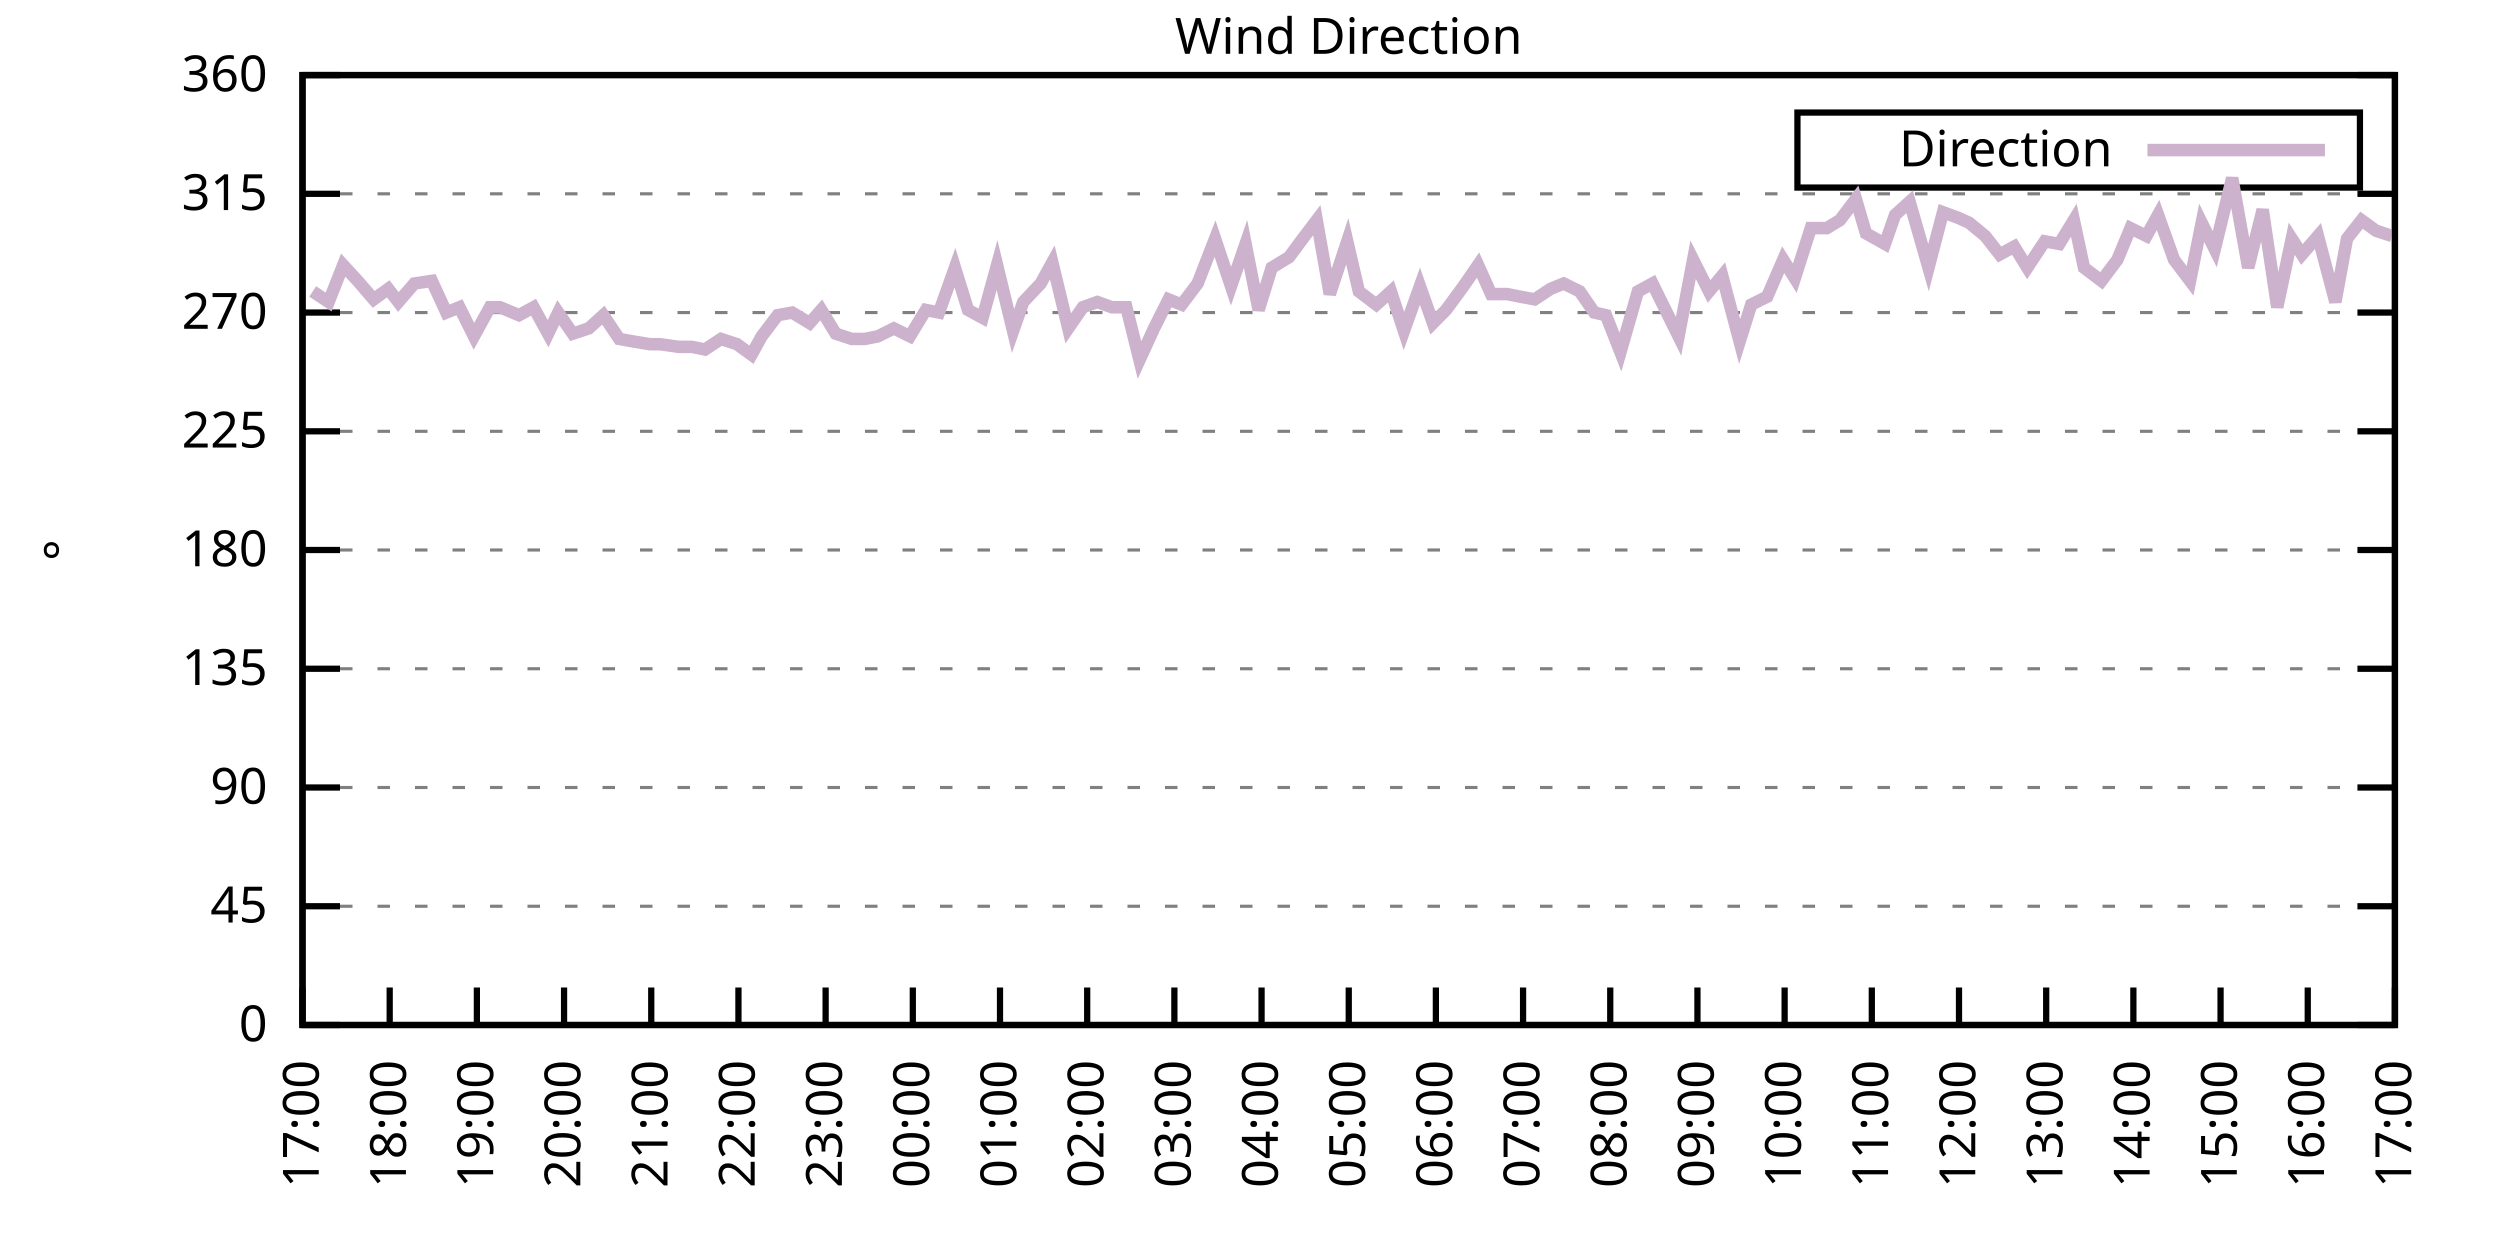
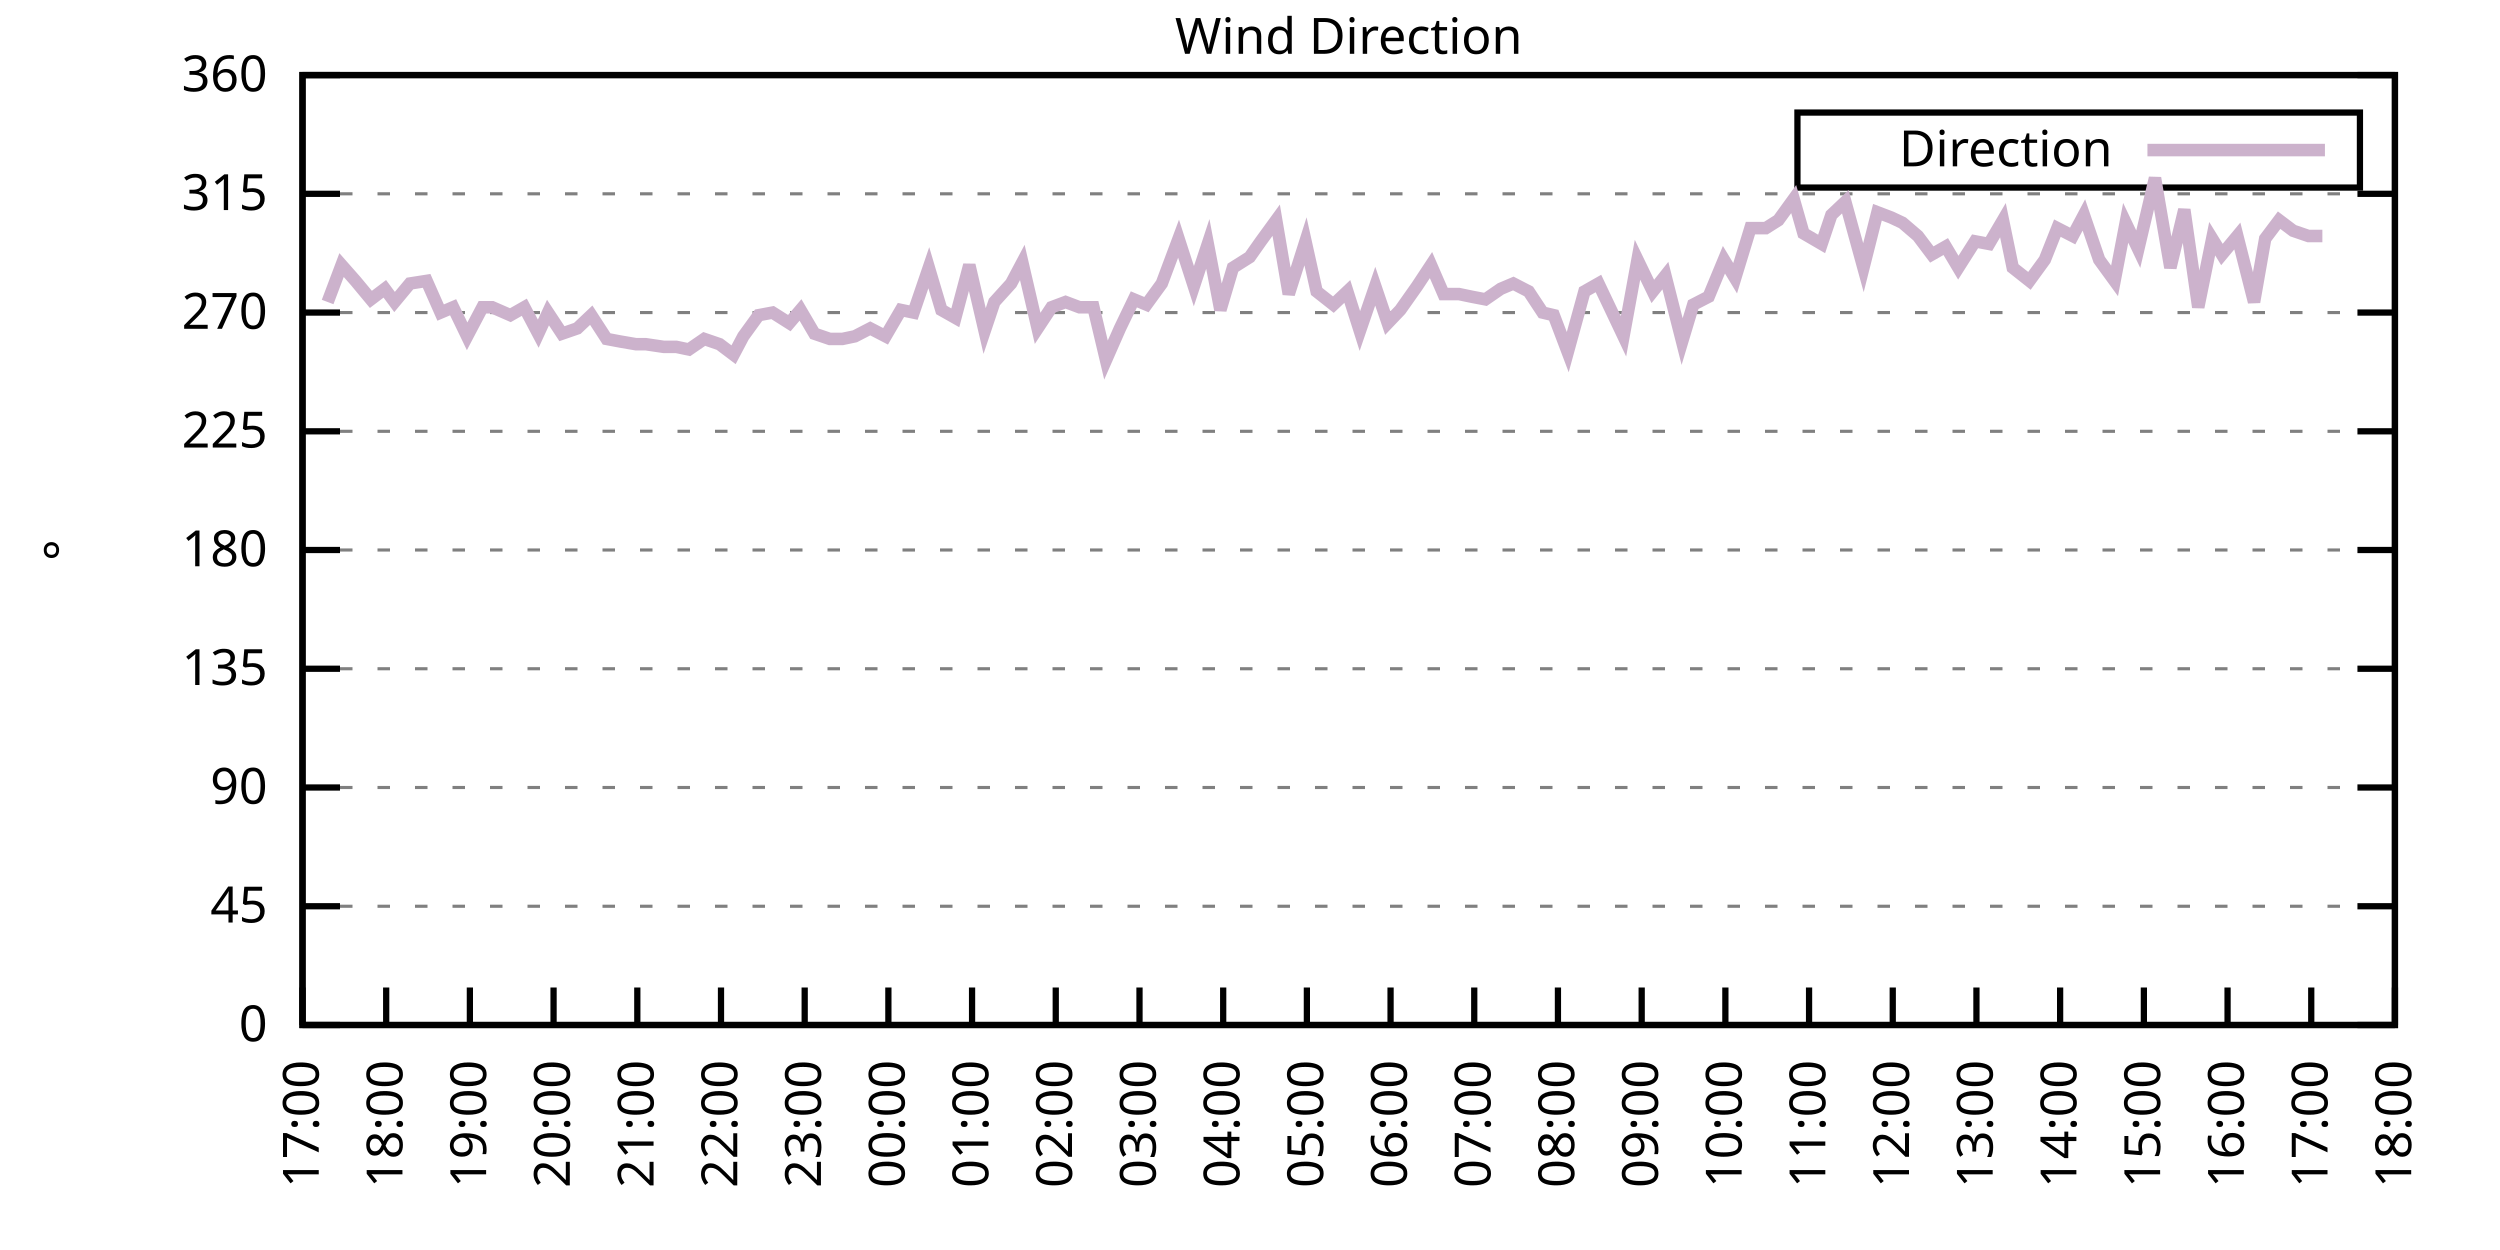
<svg xmlns="http://www.w3.org/2000/svg" xmlns:xlink="http://www.w3.org/1999/xlink" width="400" height="200" viewBox="0 0 400 200">
  <g id="gnuplot_canvas">
    <rect x="0" y="0" width="400" height="200" fill="none" />
    <defs>
      <circle id="gpDot" r="0.5" stroke-width="0.5" stroke="currentColor" />
      <path id="gpPt0" stroke-width="0.333" stroke="currentColor" d="M-1,0 h2 M0,-1 v2" />
      <path id="gpPt1" stroke-width="0.333" stroke="currentColor" d="M-1,-1 L1,1 M1,-1 L-1,1" />
      <path id="gpPt2" stroke-width="0.333" stroke="currentColor" d="M-1,0 L1,0 M0,-1 L0,1 M-1,-1 L1,1 M-1,1 L1,-1" />
      <rect id="gpPt3" stroke-width="0.333" stroke="currentColor" x="-1" y="-1" width="2" height="2" />
      <rect id="gpPt4" stroke-width="0.333" stroke="currentColor" fill="currentColor" x="-1" y="-1" width="2" height="2" />
      <circle id="gpPt5" stroke-width="0.333" stroke="currentColor" cx="0" cy="0" r="1" />
      <use xlink:href="#gpPt5" id="gpPt6" fill="currentColor" stroke="none" />
      <path id="gpPt7" stroke-width="0.333" stroke="currentColor" d="M0,-1.33 L-1.33,0.67 L1.33,0.67 z" />
      <use xlink:href="#gpPt7" id="gpPt8" fill="currentColor" stroke="none" />
      <use xlink:href="#gpPt7" id="gpPt9" stroke="currentColor" transform="rotate(180)" />
      <use xlink:href="#gpPt9" id="gpPt10" fill="currentColor" stroke="none" />
      <use xlink:href="#gpPt3" id="gpPt11" stroke="currentColor" transform="rotate(45)" />
      <use xlink:href="#gpPt11" id="gpPt12" fill="currentColor" stroke="none" />
      <path id="gpPt13" stroke-width="0.333" stroke="currentColor" d="M0,1.330 L1.265,0.411 L0.782,-1.067 L-0.782,-1.076 L-1.265,0.411 z" />
      <use xlink:href="#gpPt13" id="gpPt14" fill="currentColor" stroke="none" />
      <filter id="textbox" filterUnits="objectBoundingBox" x="0" y="0" height="1" width="1">
        <feFlood flood-color="white" flood-opacity="1" result="bgnd" />
        <feComposite in="SourceGraphic" in2="bgnd" operator="atop" />
      </filter>
      <filter id="greybox" filterUnits="objectBoundingBox" x="0" y="0" height="1" width="1">
        <feFlood flood-color="lightgrey" flood-opacity="1" result="grey" />
        <feComposite in="SourceGraphic" in2="grey" operator="atop" />
      </filter>
    </defs>
    <g fill="none" color="white" stroke="currentColor" stroke-width="1.00" stroke-linecap="butt" stroke-linejoin="miter">
</g>
    <g fill="none" color="black" stroke="currentColor" stroke-width="1.00" stroke-linecap="butt" stroke-linejoin="miter">
      <g stroke="none" shape-rendering="crispEdges">
        <polygon fill="rgb(255, 255, 255)" points="48.40,164.00 383.18,164.00 383.18,12.02 48.40,12.02 " />
      </g>
    </g>
    <g fill="none" color="black" stroke="currentColor" stroke-width="1.00" stroke-linecap="butt" stroke-linejoin="miter">
</g>
    <g fill="none" color="black" stroke="black" stroke-width="0.50" stroke-linecap="butt" stroke-linejoin="miter">
</g>
    <g fill="none" color="gray" stroke="currentColor" stroke-width="0.50" stroke-linecap="butt" stroke-linejoin="miter">
      <path stroke="gray" stroke-dasharray="2,4" class="gridline" d="M48.40,164.00 L383.19,164.00  " />
    </g>
    <g fill="none" color="gray" stroke="gray" stroke-width="1.00" stroke-linecap="butt" stroke-linejoin="miter">
</g>
    <g fill="none" color="black" stroke="currentColor" stroke-width="1.00" stroke-linecap="butt" stroke-linejoin="miter">
      <path stroke="black" d="M48.40,164.00 L54.40,164.00 M383.19,164.00 L377.19,164.00  " />
      <g transform="translate(42.80,166.60)" stroke="none" fill="black" font-family="Sans" font-size="8.00" text-anchor="end">
        <text>
          <tspan font-family="Sans"> 0</tspan>
        </text>
      </g>
    </g>
    <g fill="none" color="black" stroke="currentColor" stroke-width="1.00" stroke-linecap="butt" stroke-linejoin="miter">
</g>
    <g fill="none" color="black" stroke="black" stroke-width="0.50" stroke-linecap="butt" stroke-linejoin="miter">
</g>
    <g fill="none" color="gray" stroke="currentColor" stroke-width="0.50" stroke-linecap="butt" stroke-linejoin="miter">
      <path stroke="gray" stroke-dasharray="2,4" class="gridline" d="M48.40,145.00 L383.19,145.00  " />
    </g>
    <g fill="none" color="gray" stroke="gray" stroke-width="1.00" stroke-linecap="butt" stroke-linejoin="miter">
</g>
    <g fill="none" color="black" stroke="currentColor" stroke-width="1.00" stroke-linecap="butt" stroke-linejoin="miter">
      <path stroke="black" d="M48.40,145.00 L54.40,145.00 M383.19,145.00 L377.19,145.00  " />
      <g transform="translate(42.80,147.60)" stroke="none" fill="black" font-family="Sans" font-size="8.00" text-anchor="end">
        <text>
          <tspan font-family="Sans"> 45</tspan>
        </text>
      </g>
    </g>
    <g fill="none" color="black" stroke="currentColor" stroke-width="1.00" stroke-linecap="butt" stroke-linejoin="miter">
</g>
    <g fill="none" color="black" stroke="black" stroke-width="0.50" stroke-linecap="butt" stroke-linejoin="miter">
</g>
    <g fill="none" color="gray" stroke="currentColor" stroke-width="0.50" stroke-linecap="butt" stroke-linejoin="miter">
      <path stroke="gray" stroke-dasharray="2,4" class="gridline" d="M48.40,126.00 L383.19,126.00  " />
    </g>
    <g fill="none" color="gray" stroke="gray" stroke-width="1.00" stroke-linecap="butt" stroke-linejoin="miter">
</g>
    <g fill="none" color="black" stroke="currentColor" stroke-width="1.00" stroke-linecap="butt" stroke-linejoin="miter">
      <path stroke="black" d="M48.40,126.00 L54.40,126.00 M383.19,126.00 L377.19,126.00  " />
      <g transform="translate(42.80,128.60)" stroke="none" fill="black" font-family="Sans" font-size="8.00" text-anchor="end">
        <text>
          <tspan font-family="Sans"> 90</tspan>
        </text>
      </g>
    </g>
    <g fill="none" color="black" stroke="currentColor" stroke-width="1.00" stroke-linecap="butt" stroke-linejoin="miter">
</g>
    <g fill="none" color="black" stroke="black" stroke-width="0.50" stroke-linecap="butt" stroke-linejoin="miter">
</g>
    <g fill="none" color="gray" stroke="currentColor" stroke-width="0.50" stroke-linecap="butt" stroke-linejoin="miter">
      <path stroke="gray" stroke-dasharray="2,4" class="gridline" d="M48.40,107.00 L383.19,107.00  " />
    </g>
    <g fill="none" color="gray" stroke="gray" stroke-width="1.00" stroke-linecap="butt" stroke-linejoin="miter">
</g>
    <g fill="none" color="black" stroke="currentColor" stroke-width="1.00" stroke-linecap="butt" stroke-linejoin="miter">
      <path stroke="black" d="M48.40,107.00 L54.40,107.00 M383.19,107.00 L377.19,107.00  " />
      <g transform="translate(42.80,109.60)" stroke="none" fill="black" font-family="Sans" font-size="8.00" text-anchor="end">
        <text>
          <tspan font-family="Sans"> 135</tspan>
        </text>
      </g>
    </g>
    <g fill="none" color="black" stroke="currentColor" stroke-width="1.00" stroke-linecap="butt" stroke-linejoin="miter">
</g>
    <g fill="none" color="black" stroke="black" stroke-width="0.50" stroke-linecap="butt" stroke-linejoin="miter">
</g>
    <g fill="none" color="gray" stroke="currentColor" stroke-width="0.50" stroke-linecap="butt" stroke-linejoin="miter">
      <path stroke="gray" stroke-dasharray="2,4" class="gridline" d="M48.40,88.00 L383.19,88.00  " />
    </g>
    <g fill="none" color="gray" stroke="gray" stroke-width="1.00" stroke-linecap="butt" stroke-linejoin="miter">
</g>
    <g fill="none" color="black" stroke="currentColor" stroke-width="1.00" stroke-linecap="butt" stroke-linejoin="miter">
      <path stroke="black" d="M48.40,88.00 L54.40,88.00 M383.19,88.00 L377.19,88.00  " />
      <g transform="translate(42.80,90.60)" stroke="none" fill="black" font-family="Sans" font-size="8.00" text-anchor="end">
        <text>
          <tspan font-family="Sans"> 180</tspan>
        </text>
      </g>
    </g>
    <g fill="none" color="black" stroke="currentColor" stroke-width="1.00" stroke-linecap="butt" stroke-linejoin="miter">
</g>
    <g fill="none" color="black" stroke="black" stroke-width="0.50" stroke-linecap="butt" stroke-linejoin="miter">
</g>
    <g fill="none" color="gray" stroke="currentColor" stroke-width="0.50" stroke-linecap="butt" stroke-linejoin="miter">
      <path stroke="gray" stroke-dasharray="2,4" class="gridline" d="M48.40,69.01 L383.19,69.01  " />
    </g>
    <g fill="none" color="gray" stroke="gray" stroke-width="1.00" stroke-linecap="butt" stroke-linejoin="miter">
</g>
    <g fill="none" color="black" stroke="currentColor" stroke-width="1.00" stroke-linecap="butt" stroke-linejoin="miter">
      <path stroke="black" d="M48.40,69.01 L54.40,69.01 M383.19,69.01 L377.19,69.01  " />
      <g transform="translate(42.80,71.61)" stroke="none" fill="black" font-family="Sans" font-size="8.00" text-anchor="end">
        <text>
          <tspan font-family="Sans"> 225</tspan>
        </text>
      </g>
    </g>
    <g fill="none" color="black" stroke="currentColor" stroke-width="1.00" stroke-linecap="butt" stroke-linejoin="miter">
</g>
    <g fill="none" color="black" stroke="black" stroke-width="0.50" stroke-linecap="butt" stroke-linejoin="miter">
</g>
    <g fill="none" color="gray" stroke="currentColor" stroke-width="0.50" stroke-linecap="butt" stroke-linejoin="miter">
      <path stroke="gray" stroke-dasharray="2,4" class="gridline" d="M48.40,50.01 L383.19,50.01  " />
    </g>
    <g fill="none" color="gray" stroke="gray" stroke-width="1.00" stroke-linecap="butt" stroke-linejoin="miter">
</g>
    <g fill="none" color="black" stroke="currentColor" stroke-width="1.00" stroke-linecap="butt" stroke-linejoin="miter">
      <path stroke="black" d="M48.40,50.01 L54.40,50.01 M383.19,50.01 L377.19,50.01  " />
      <g transform="translate(42.80,52.61)" stroke="none" fill="black" font-family="Sans" font-size="8.00" text-anchor="end">
        <text>
          <tspan font-family="Sans"> 270</tspan>
        </text>
      </g>
    </g>
    <g fill="none" color="black" stroke="currentColor" stroke-width="1.00" stroke-linecap="butt" stroke-linejoin="miter">
</g>
    <g fill="none" color="black" stroke="black" stroke-width="0.50" stroke-linecap="butt" stroke-linejoin="miter">
</g>
    <g fill="none" color="gray" stroke="currentColor" stroke-width="0.50" stroke-linecap="butt" stroke-linejoin="miter">
      <path stroke="gray" stroke-dasharray="2,4" class="gridline" d="M48.40,31.01 L383.19,31.01  " />
    </g>
    <g fill="none" color="gray" stroke="gray" stroke-width="1.00" stroke-linecap="butt" stroke-linejoin="miter">
</g>
    <g fill="none" color="black" stroke="currentColor" stroke-width="1.00" stroke-linecap="butt" stroke-linejoin="miter">
      <path stroke="black" d="M48.40,31.01 L54.40,31.01 M383.19,31.01 L377.19,31.01  " />
      <g transform="translate(42.80,33.61)" stroke="none" fill="black" font-family="Sans" font-size="8.00" text-anchor="end">
        <text>
          <tspan font-family="Sans"> 315</tspan>
        </text>
      </g>
    </g>
    <g fill="none" color="black" stroke="currentColor" stroke-width="1.00" stroke-linecap="butt" stroke-linejoin="miter">
</g>
    <g fill="none" color="black" stroke="black" stroke-width="0.50" stroke-linecap="butt" stroke-linejoin="miter">
</g>
    <g fill="none" color="gray" stroke="currentColor" stroke-width="0.50" stroke-linecap="butt" stroke-linejoin="miter">
      <path stroke="gray" stroke-dasharray="2,4" class="gridline" d="M48.40,12.01 L383.19,12.01  " />
    </g>
    <g fill="none" color="gray" stroke="gray" stroke-width="1.00" stroke-linecap="butt" stroke-linejoin="miter">
</g>
    <g fill="none" color="black" stroke="currentColor" stroke-width="1.00" stroke-linecap="butt" stroke-linejoin="miter">
      <path stroke="black" d="M48.40,12.01 L54.40,12.01 M383.19,12.01 L377.19,12.01  " />
      <g transform="translate(42.80,14.61)" stroke="none" fill="black" font-family="Sans" font-size="8.00" text-anchor="end">
        <text>
          <tspan font-family="Sans"> 360</tspan>
        </text>
      </g>
    </g>
    <g fill="none" color="black" stroke="currentColor" stroke-width="1.00" stroke-linecap="butt" stroke-linejoin="miter">
      <path stroke="black" d="M48.40,164.00 L48.40,158.00  " />
      <g transform="translate(51.00,169.60) rotate(270.00)" stroke="none" fill="black" font-family="Sans" font-size="8.00" text-anchor="end">
        <text>
          <tspan font-family="Sans">17:00</tspan>
        </text>
      </g>
    </g>
    <g fill="none" color="black" stroke="currentColor" stroke-width="1.00" stroke-linecap="butt" stroke-linejoin="miter">
-       <path stroke="black" d="M62.35,164.00 L62.35,158.00  " />
-       <g transform="translate(64.95,169.60) rotate(270.00)" stroke="none" fill="black" font-family="Sans" font-size="8.00" text-anchor="end">
+       <path stroke="black" d="M61.79,164.00 L61.79,158.00  " />
+       <g transform="translate(64.39,169.60) rotate(270.00)" stroke="none" fill="black" font-family="Sans" font-size="8.00" text-anchor="end">
        <text>
          <tspan font-family="Sans">18:00</tspan>
        </text>
      </g>
    </g>
    <g fill="none" color="black" stroke="currentColor" stroke-width="1.00" stroke-linecap="butt" stroke-linejoin="miter">
-       <path stroke="black" d="M76.30,164.00 L76.30,158.00  " />
-       <g transform="translate(78.90,169.60) rotate(270.00)" stroke="none" fill="black" font-family="Sans" font-size="8.00" text-anchor="end">
+       <path stroke="black" d="M75.18,164.00 L75.18,158.00  " />
+       <g transform="translate(77.78,169.60) rotate(270.00)" stroke="none" fill="black" font-family="Sans" font-size="8.00" text-anchor="end">
        <text>
          <tspan font-family="Sans">19:00</tspan>
        </text>
      </g>
    </g>
    <g fill="none" color="black" stroke="currentColor" stroke-width="1.00" stroke-linecap="butt" stroke-linejoin="miter">
-       <path stroke="black" d="M90.25,164.00 L90.25,158.00  " />
-       <g transform="translate(92.85,169.60) rotate(270.00)" stroke="none" fill="black" font-family="Sans" font-size="8.00" text-anchor="end">
+       <path stroke="black" d="M88.57,164.00 L88.57,158.00  " />
+       <g transform="translate(91.17,169.60) rotate(270.00)" stroke="none" fill="black" font-family="Sans" font-size="8.00" text-anchor="end">
        <text>
          <tspan font-family="Sans">20:00</tspan>
        </text>
      </g>
    </g>
    <g fill="none" color="black" stroke="currentColor" stroke-width="1.00" stroke-linecap="butt" stroke-linejoin="miter">
-       <path stroke="black" d="M104.20,164.00 L104.20,158.00  " />
-       <g transform="translate(106.80,169.60) rotate(270.00)" stroke="none" fill="black" font-family="Sans" font-size="8.00" text-anchor="end">
+       <path stroke="black" d="M101.97,164.00 L101.97,158.00  " />
+       <g transform="translate(104.57,169.60) rotate(270.00)" stroke="none" fill="black" font-family="Sans" font-size="8.00" text-anchor="end">
        <text>
          <tspan font-family="Sans">21:00</tspan>
        </text>
      </g>
    </g>
    <g fill="none" color="black" stroke="currentColor" stroke-width="1.00" stroke-linecap="butt" stroke-linejoin="miter">
-       <path stroke="black" d="M118.15,164.00 L118.15,158.00  " />
-       <g transform="translate(120.75,169.60) rotate(270.00)" stroke="none" fill="black" font-family="Sans" font-size="8.00" text-anchor="end">
+       <path stroke="black" d="M115.36,164.00 L115.36,158.00  " />
+       <g transform="translate(117.96,169.60) rotate(270.00)" stroke="none" fill="black" font-family="Sans" font-size="8.00" text-anchor="end">
        <text>
          <tspan font-family="Sans">22:00</tspan>
        </text>
      </g>
    </g>
    <g fill="none" color="black" stroke="currentColor" stroke-width="1.00" stroke-linecap="butt" stroke-linejoin="miter">
-       <path stroke="black" d="M132.10,164.00 L132.10,158.00  " />
-       <g transform="translate(134.70,169.60) rotate(270.00)" stroke="none" fill="black" font-family="Sans" font-size="8.00" text-anchor="end">
+       <path stroke="black" d="M128.75,164.00 L128.75,158.00  " />
+       <g transform="translate(131.35,169.60) rotate(270.00)" stroke="none" fill="black" font-family="Sans" font-size="8.00" text-anchor="end">
        <text>
          <tspan font-family="Sans">23:00</tspan>
        </text>
      </g>
    </g>
    <g fill="none" color="black" stroke="currentColor" stroke-width="1.00" stroke-linecap="butt" stroke-linejoin="miter">
-       <path stroke="black" d="M146.05,164.00 L146.05,158.00  " />
-       <g transform="translate(148.65,169.60) rotate(270.00)" stroke="none" fill="black" font-family="Sans" font-size="8.00" text-anchor="end">
+       <path stroke="black" d="M142.14,164.00 L142.14,158.00  " />
+       <g transform="translate(144.74,169.60) rotate(270.00)" stroke="none" fill="black" font-family="Sans" font-size="8.00" text-anchor="end">
        <text>
          <tspan font-family="Sans">00:00</tspan>
        </text>
      </g>
    </g>
    <g fill="none" color="black" stroke="currentColor" stroke-width="1.00" stroke-linecap="butt" stroke-linejoin="miter">
-       <path stroke="black" d="M160.00,164.00 L160.00,158.00  " />
-       <g transform="translate(162.60,169.60) rotate(270.00)" stroke="none" fill="black" font-family="Sans" font-size="8.00" text-anchor="end">
+       <path stroke="black" d="M155.53,164.00 L155.53,158.00  " />
+       <g transform="translate(158.13,169.60) rotate(270.00)" stroke="none" fill="black" font-family="Sans" font-size="8.00" text-anchor="end">
        <text>
          <tspan font-family="Sans">01:00</tspan>
        </text>
      </g>
    </g>
    <g fill="none" color="black" stroke="currentColor" stroke-width="1.00" stroke-linecap="butt" stroke-linejoin="miter">
-       <path stroke="black" d="M173.95,164.00 L173.95,158.00  " />
-       <g transform="translate(176.55,169.60) rotate(270.00)" stroke="none" fill="black" font-family="Sans" font-size="8.00" text-anchor="end">
+       <path stroke="black" d="M168.92,164.00 L168.92,158.00  " />
+       <g transform="translate(171.52,169.60) rotate(270.00)" stroke="none" fill="black" font-family="Sans" font-size="8.00" text-anchor="end">
        <text>
          <tspan font-family="Sans">02:00</tspan>
        </text>
      </g>
    </g>
    <g fill="none" color="black" stroke="currentColor" stroke-width="1.00" stroke-linecap="butt" stroke-linejoin="miter">
-       <path stroke="black" d="M187.90,164.00 L187.90,158.00  " />
-       <g transform="translate(190.50,169.60) rotate(270.00)" stroke="none" fill="black" font-family="Sans" font-size="8.00" text-anchor="end">
+       <path stroke="black" d="M182.32,164.00 L182.32,158.00  " />
+       <g transform="translate(184.92,169.60) rotate(270.00)" stroke="none" fill="black" font-family="Sans" font-size="8.00" text-anchor="end">
        <text>
          <tspan font-family="Sans">03:00</tspan>
        </text>
      </g>
    </g>
    <g fill="none" color="black" stroke="currentColor" stroke-width="1.00" stroke-linecap="butt" stroke-linejoin="miter">
-       <path stroke="black" d="M201.85,164.00 L201.85,158.00  " />
-       <g transform="translate(204.45,169.60) rotate(270.00)" stroke="none" fill="black" font-family="Sans" font-size="8.00" text-anchor="end">
+       <path stroke="black" d="M195.71,164.00 L195.71,158.00  " />
+       <g transform="translate(198.31,169.60) rotate(270.00)" stroke="none" fill="black" font-family="Sans" font-size="8.00" text-anchor="end">
        <text>
          <tspan font-family="Sans">04:00</tspan>
        </text>
      </g>
    </g>
    <g fill="none" color="black" stroke="currentColor" stroke-width="1.00" stroke-linecap="butt" stroke-linejoin="miter">
-       <path stroke="black" d="M215.80,164.00 L215.80,158.00  " />
-       <g transform="translate(218.40,169.60) rotate(270.00)" stroke="none" fill="black" font-family="Sans" font-size="8.00" text-anchor="end">
+       <path stroke="black" d="M209.10,164.00 L209.10,158.00  " />
+       <g transform="translate(211.70,169.60) rotate(270.00)" stroke="none" fill="black" font-family="Sans" font-size="8.00" text-anchor="end">
        <text>
          <tspan font-family="Sans">05:00</tspan>
        </text>
      </g>
    </g>
    <g fill="none" color="black" stroke="currentColor" stroke-width="1.00" stroke-linecap="butt" stroke-linejoin="miter">
-       <path stroke="black" d="M229.74,164.00 L229.74,158.00  " />
-       <g transform="translate(232.34,169.60) rotate(270.00)" stroke="none" fill="black" font-family="Sans" font-size="8.00" text-anchor="end">
+       <path stroke="black" d="M222.49,164.00 L222.49,158.00  " />
+       <g transform="translate(225.09,169.60) rotate(270.00)" stroke="none" fill="black" font-family="Sans" font-size="8.00" text-anchor="end">
        <text>
          <tspan font-family="Sans">06:00</tspan>
        </text>
      </g>
    </g>
    <g fill="none" color="black" stroke="currentColor" stroke-width="1.00" stroke-linecap="butt" stroke-linejoin="miter">
-       <path stroke="black" d="M243.69,164.00 L243.69,158.00  " />
-       <g transform="translate(246.29,169.60) rotate(270.00)" stroke="none" fill="black" font-family="Sans" font-size="8.00" text-anchor="end">
+       <path stroke="black" d="M235.88,164.00 L235.88,158.00  " />
+       <g transform="translate(238.48,169.60) rotate(270.00)" stroke="none" fill="black" font-family="Sans" font-size="8.00" text-anchor="end">
        <text>
          <tspan font-family="Sans">07:00</tspan>
        </text>
      </g>
    </g>
    <g fill="none" color="black" stroke="currentColor" stroke-width="1.00" stroke-linecap="butt" stroke-linejoin="miter">
-       <path stroke="black" d="M257.64,164.00 L257.64,158.00  " />
-       <g transform="translate(260.24,169.60) rotate(270.00)" stroke="none" fill="black" font-family="Sans" font-size="8.00" text-anchor="end">
+       <path stroke="black" d="M249.27,164.00 L249.27,158.00  " />
+       <g transform="translate(251.87,169.60) rotate(270.00)" stroke="none" fill="black" font-family="Sans" font-size="8.00" text-anchor="end">
        <text>
          <tspan font-family="Sans">08:00</tspan>
        </text>
      </g>
    </g>
    <g fill="none" color="black" stroke="currentColor" stroke-width="1.00" stroke-linecap="butt" stroke-linejoin="miter">
-       <path stroke="black" d="M271.59,164.00 L271.59,158.00  " />
-       <g transform="translate(274.19,169.60) rotate(270.00)" stroke="none" fill="black" font-family="Sans" font-size="8.00" text-anchor="end">
+       <path stroke="black" d="M262.67,164.00 L262.67,158.00  " />
+       <g transform="translate(265.27,169.60) rotate(270.00)" stroke="none" fill="black" font-family="Sans" font-size="8.00" text-anchor="end">
        <text>
          <tspan font-family="Sans">09:00</tspan>
        </text>
      </g>
    </g>
    <g fill="none" color="black" stroke="currentColor" stroke-width="1.00" stroke-linecap="butt" stroke-linejoin="miter">
-       <path stroke="black" d="M285.54,164.00 L285.54,158.00  " />
-       <g transform="translate(288.14,169.60) rotate(270.00)" stroke="none" fill="black" font-family="Sans" font-size="8.00" text-anchor="end">
+       <path stroke="black" d="M276.06,164.00 L276.06,158.00  " />
+       <g transform="translate(278.66,169.60) rotate(270.00)" stroke="none" fill="black" font-family="Sans" font-size="8.00" text-anchor="end">
        <text>
          <tspan font-family="Sans">10:00</tspan>
        </text>
      </g>
    </g>
    <g fill="none" color="black" stroke="currentColor" stroke-width="1.00" stroke-linecap="butt" stroke-linejoin="miter">
-       <path stroke="black" d="M299.49,164.00 L299.49,158.00  " />
-       <g transform="translate(302.09,169.60) rotate(270.00)" stroke="none" fill="black" font-family="Sans" font-size="8.00" text-anchor="end">
+       <path stroke="black" d="M289.45,164.00 L289.45,158.00  " />
+       <g transform="translate(292.05,169.60) rotate(270.00)" stroke="none" fill="black" font-family="Sans" font-size="8.00" text-anchor="end">
        <text>
          <tspan font-family="Sans">11:00</tspan>
        </text>
      </g>
    </g>
    <g fill="none" color="black" stroke="currentColor" stroke-width="1.00" stroke-linecap="butt" stroke-linejoin="miter">
-       <path stroke="black" d="M313.44,164.00 L313.44,158.00  " />
-       <g transform="translate(316.04,169.60) rotate(270.00)" stroke="none" fill="black" font-family="Sans" font-size="8.00" text-anchor="end">
+       <path stroke="black" d="M302.84,164.00 L302.84,158.00  " />
+       <g transform="translate(305.44,169.60) rotate(270.00)" stroke="none" fill="black" font-family="Sans" font-size="8.00" text-anchor="end">
        <text>
          <tspan font-family="Sans">12:00</tspan>
        </text>
      </g>
    </g>
    <g fill="none" color="black" stroke="currentColor" stroke-width="1.00" stroke-linecap="butt" stroke-linejoin="miter">
-       <path stroke="black" d="M327.39,164.00 L327.39,158.00  " />
-       <g transform="translate(329.99,169.60) rotate(270.00)" stroke="none" fill="black" font-family="Sans" font-size="8.00" text-anchor="end">
+       <path stroke="black" d="M316.23,164.00 L316.23,158.00  " />
+       <g transform="translate(318.83,169.60) rotate(270.00)" stroke="none" fill="black" font-family="Sans" font-size="8.00" text-anchor="end">
        <text>
          <tspan font-family="Sans">13:00</tspan>
        </text>
      </g>
    </g>
    <g fill="none" color="black" stroke="currentColor" stroke-width="1.00" stroke-linecap="butt" stroke-linejoin="miter">
-       <path stroke="black" d="M341.34,164.00 L341.34,158.00  " />
-       <g transform="translate(343.94,169.60) rotate(270.00)" stroke="none" fill="black" font-family="Sans" font-size="8.00" text-anchor="end">
+       <path stroke="black" d="M329.62,164.00 L329.62,158.00  " />
+       <g transform="translate(332.22,169.60) rotate(270.00)" stroke="none" fill="black" font-family="Sans" font-size="8.00" text-anchor="end">
        <text>
          <tspan font-family="Sans">14:00</tspan>
        </text>
      </g>
    </g>
    <g fill="none" color="black" stroke="currentColor" stroke-width="1.00" stroke-linecap="butt" stroke-linejoin="miter">
-       <path stroke="black" d="M355.29,164.00 L355.29,158.00  " />
-       <g transform="translate(357.89,169.60) rotate(270.00)" stroke="none" fill="black" font-family="Sans" font-size="8.00" text-anchor="end">
+       <path stroke="black" d="M343.02,164.00 L343.02,158.00  " />
+       <g transform="translate(345.62,169.60) rotate(270.00)" stroke="none" fill="black" font-family="Sans" font-size="8.00" text-anchor="end">
        <text>
          <tspan font-family="Sans">15:00</tspan>
        </text>
      </g>
    </g>
    <g fill="none" color="black" stroke="currentColor" stroke-width="1.00" stroke-linecap="butt" stroke-linejoin="miter">
-       <path stroke="black" d="M369.24,164.00 L369.24,158.00  " />
-       <g transform="translate(371.84,169.60) rotate(270.00)" stroke="none" fill="black" font-family="Sans" font-size="8.00" text-anchor="end">
+       <path stroke="black" d="M356.41,164.00 L356.41,158.00  " />
+       <g transform="translate(359.01,169.60) rotate(270.00)" stroke="none" fill="black" font-family="Sans" font-size="8.00" text-anchor="end">
        <text>
          <tspan font-family="Sans">16:00</tspan>
+         </text>
+       </g>
+     </g>
+     <g fill="none" color="black" stroke="currentColor" stroke-width="1.00" stroke-linecap="butt" stroke-linejoin="miter">
+       <path stroke="black" d="M369.80,164.00 L369.80,158.00  " />
+       <g transform="translate(372.40,169.60) rotate(270.00)" stroke="none" fill="black" font-family="Sans" font-size="8.00" text-anchor="end">
+         <text>
+           <tspan font-family="Sans">17:00</tspan>
        </text>
      </g>
    </g>
    <g fill="none" color="black" stroke="currentColor" stroke-width="1.00" stroke-linecap="butt" stroke-linejoin="miter">
      <path stroke="black" d="M383.19,164.00 L383.19,158.00  " />
      <g transform="translate(385.79,169.60) rotate(270.00)" stroke="none" fill="black" font-family="Sans" font-size="8.00" text-anchor="end">
        <text>
-           <tspan font-family="Sans">17:00</tspan>
+           <tspan font-family="Sans">18:00</tspan>
        </text>
      </g>
    </g>
    <g fill="none" color="black" stroke="currentColor" stroke-width="1.00" stroke-linecap="butt" stroke-linejoin="miter">
</g>
    <g fill="none" color="black" stroke="currentColor" stroke-width="1.00" stroke-linecap="butt" stroke-linejoin="miter">
      <path stroke="black" d="M48.40,12.01 L48.40,164.00 L383.19,164.00 L383.19,12.01 L48.40,12.01 Z  " />
    </g>
    <g fill="none" color="black" stroke="currentColor" stroke-width="1.00" stroke-linecap="butt" stroke-linejoin="miter">
</g>
    <g fill="none" color="black" stroke="currentColor" stroke-width="1.00" stroke-linecap="butt" stroke-linejoin="miter">
      <path stroke="black" d="M287.59,30.01 L287.59,18.01 L377.59,18.01 L377.59,30.01 L287.59,30.01 Z  " />
    </g>
    <g id="Wind_direction_plot_1">
      <g fill="none" color="white" stroke="black" stroke-width="2.00" stroke-linecap="butt" stroke-linejoin="miter">
</g>
      <g fill="none" color="black" stroke="currentColor" stroke-width="2.00" stroke-linecap="butt" stroke-linejoin="miter">
        <g transform="translate(337.99,26.61)" stroke="none" fill="black" font-family="Sans" font-size="8.00" text-anchor="end">
          <text>
            <tspan font-family="Sans">Direction</tspan>
          </text>
        </g>
      </g>
      <g fill="none" color="black" stroke="currentColor" stroke-width="2.00" stroke-linecap="butt" stroke-linejoin="miter">
-         <path stroke="rgb(204, 178, 204)" d="M343.59,24.01 L371.99,24.01 M50.03,46.63 L52.58,48.32 L54.91,42.41 L57.23,44.94 L59.79,47.90 L62.12,46.21   L63.74,48.32 L66.30,45.36 L69.09,44.94 L71.42,50.01 L73.51,49.16 L75.83,53.81 L78.39,49.16 L80.02,49.16   L83.04,50.43 L85.37,49.16 L87.69,53.39 L89.32,50.01 L91.64,53.39 L94.20,52.54 L96.53,50.43 L99.08,54.23   L101.41,54.65 L103.97,55.07 L105.59,55.07 L108.62,55.50 L110.71,55.50 L112.80,55.92 L115.36,54.23 L117.92,55.07   L120.24,56.76 L121.87,53.81 L124.43,50.43 L126.75,50.01 L129.54,51.70 L131.40,49.59 L133.72,53.39 L136.28,54.23   L138.37,54.23 L140.47,53.81 L143.02,52.54 L145.58,53.81 L148.14,49.59 L150.23,50.01 L152.79,42.83 L154.88,49.59   L157.21,50.85 L159.53,42.41 L162.09,52.96 L163.72,48.32 L166.51,45.36 L168.37,41.99 L170.92,52.54 L173.25,49.16   L175.57,48.32 L177.90,49.16 L180.22,49.16 L182.32,57.61 L184.64,52.54 L186.97,47.90 L189.06,48.74 L191.62,45.36   L194.41,38.19 L196.96,45.79 L199.29,39.03 L201.38,49.59 L203.47,42.83 L206.26,41.14 L208.12,38.61 L210.68,35.23   L212.77,47.05 L215.56,38.61 L217.42,46.63 L220.21,48.74 L222.54,46.63 L224.63,52.96 L227.19,45.79 L229.28,51.70   L231.37,49.59 L234.16,45.79 L236.49,42.41 L238.58,47.05 L241.14,47.05 L243.23,47.47 L245.55,47.90 L248.11,46.21   L250.20,45.36 L252.76,46.63 L255.09,50.01 L256.95,50.43 L259.27,56.34 L262.06,46.63 L264.39,45.36 L266.48,49.59   L268.57,53.81 L270.90,41.56 L273.45,46.63 L275.55,44.10 L278.34,54.65 L280.20,48.74 L282.75,47.47 L285.31,41.56   L287.17,44.52 L289.73,36.50 L292.29,36.50 L294.38,35.23 L296.94,31.85 L298.56,37.34 L301.58,39.03 L303.21,34.39   L305.54,32.28 L308.56,42.83 L310.88,33.96 L313.21,34.81 L315.07,35.65 L317.63,37.76 L319.95,40.72 L322.28,39.45   L324.37,42.83 L327.16,38.61 L329.48,39.03 L331.81,35.23 L333.44,42.83 L336.23,44.94 L338.78,41.56 L340.88,36.50   L343.43,37.76 L345.29,34.39 L347.85,41.56 L350.41,44.94 L352.27,35.65 L354.36,39.87 L357.15,28.48 L359.71,42.83   L362.03,33.54 L364.36,49.16 L366.68,38.19 L368.31,40.72 L370.87,37.76 L373.66,48.32 L375.52,38.19 L377.84,35.23   L380.17,36.92 L382.73,37.76  " />
+         <path stroke="rgb(204, 178, 204)" d="M343.59,24.01 L371.99,24.01 M52.42,48.32 L54.65,42.41 L56.88,44.94 L59.34,47.90 L61.57,46.21 L63.13,48.32   L65.59,45.36 L68.26,44.94 L70.50,50.01 L72.50,49.16 L74.74,53.81 L77.19,49.16 L78.75,49.16 L81.66,50.43   L83.89,49.16 L86.12,53.39 L87.68,50.01 L89.91,53.39 L92.37,52.54 L94.60,50.43 L97.06,54.23 L99.29,54.65   L101.74,55.07 L103.31,55.07 L106.21,55.50 L108.22,55.50 L110.22,55.92 L112.68,54.23 L115.13,55.07 L117.37,56.76   L118.93,53.81 L121.38,50.43 L123.62,50.01 L126.29,51.70 L128.08,49.59 L130.31,53.39 L132.77,54.23 L134.78,54.23   L136.78,53.81 L139.24,52.54 L141.69,53.81 L144.15,49.59 L146.16,50.01 L148.61,42.83 L150.62,49.59 L152.85,50.85   L155.09,42.41 L157.54,52.96 L159.10,48.32 L161.78,45.36 L163.57,41.99 L166.02,52.54 L168.25,49.16 L170.49,48.32   L172.72,49.16 L174.95,49.16 L176.96,57.61 L179.19,52.54 L181.42,47.90 L183.43,48.74 L185.89,45.36 L188.57,38.19   L191.02,45.79 L193.25,39.03 L195.26,49.59 L197.27,42.83 L199.95,41.14 L201.73,38.61 L204.19,35.23 L206.20,47.05   L208.88,38.61 L210.66,46.63 L213.34,48.74 L215.57,46.63 L217.58,52.96 L220.04,45.79 L222.04,51.70 L224.05,49.59   L226.73,45.79 L228.96,42.41 L230.97,47.05 L233.43,47.05 L235.44,47.47 L237.67,47.90 L240.12,46.21 L242.13,45.36   L244.59,46.63 L246.82,50.01 L248.60,50.43 L250.84,56.34 L253.51,46.63 L255.75,45.36 L257.76,49.59 L259.76,53.81   L262.00,41.56 L264.45,46.63 L266.46,44.10 L269.14,54.65 L270.92,48.74 L273.38,47.47 L275.83,41.56 L277.62,44.52   L280.07,36.50 L282.53,36.50 L284.54,35.23 L286.99,31.85 L288.56,37.34 L291.46,39.03 L293.02,34.39 L295.25,32.28   L298.15,42.83 L300.39,33.96 L302.62,34.81 L304.40,35.65 L306.86,37.76 L309.09,40.72 L311.32,39.45 L313.33,42.83   L316.01,38.61 L318.24,39.03 L320.47,35.23 L322.04,42.83 L324.71,44.94 L327.17,41.56 L329.18,36.50 L331.63,37.76   L333.42,34.39 L335.87,41.56 L338.33,44.94 L340.11,35.65 L342.12,39.87 L344.80,28.48 L347.26,42.83 L349.49,33.54   L351.72,49.16 L353.95,38.19 L355.51,40.72 L357.97,37.76 L360.65,48.32 L362.43,38.19 L364.66,35.23 L366.90,36.92   L369.35,37.76 L371.58,37.76  " />
      </g>
    </g>
    <g fill="none" color="black" stroke="currentColor" stroke-width="2.00" stroke-linecap="butt" stroke-linejoin="miter">
</g>
    <g fill="none" color="black" stroke="black" stroke-width="1.00" stroke-linecap="butt" stroke-linejoin="miter">
</g>
    <g fill="none" color="black" stroke="currentColor" stroke-width="1.00" stroke-linecap="butt" stroke-linejoin="miter">
      <path stroke="black" d="M48.40,12.01 L48.40,164.00 L383.19,164.00 L383.19,12.01 L48.40,12.01 Z  " />
      <g transform="translate(12.80,88.01) rotate(270.00)" stroke="none" fill="black" font-family="Sans" font-size="8.00" text-anchor="middle">
        <text>
          <tspan font-family="Sans">°</tspan>
        </text>
      </g>
    </g>
    <g fill="none" color="black" stroke="currentColor" stroke-width="1.00" stroke-linecap="butt" stroke-linejoin="miter">
</g>
    <g fill="none" color="black" stroke="currentColor" stroke-width="1.00" stroke-linecap="butt" stroke-linejoin="miter">
      <g transform="translate(215.79,8.61)" stroke="none" fill="black" font-family="Sans" font-size="8.00" text-anchor="middle">
        <text>
          <tspan font-family="Sans">Wind Direction</tspan>
        </text>
      </g>
    </g>
    <g fill="none" color="black" stroke="currentColor" stroke-width="1.00" stroke-linecap="butt" stroke-linejoin="miter">
</g>
  </g>
</svg>
